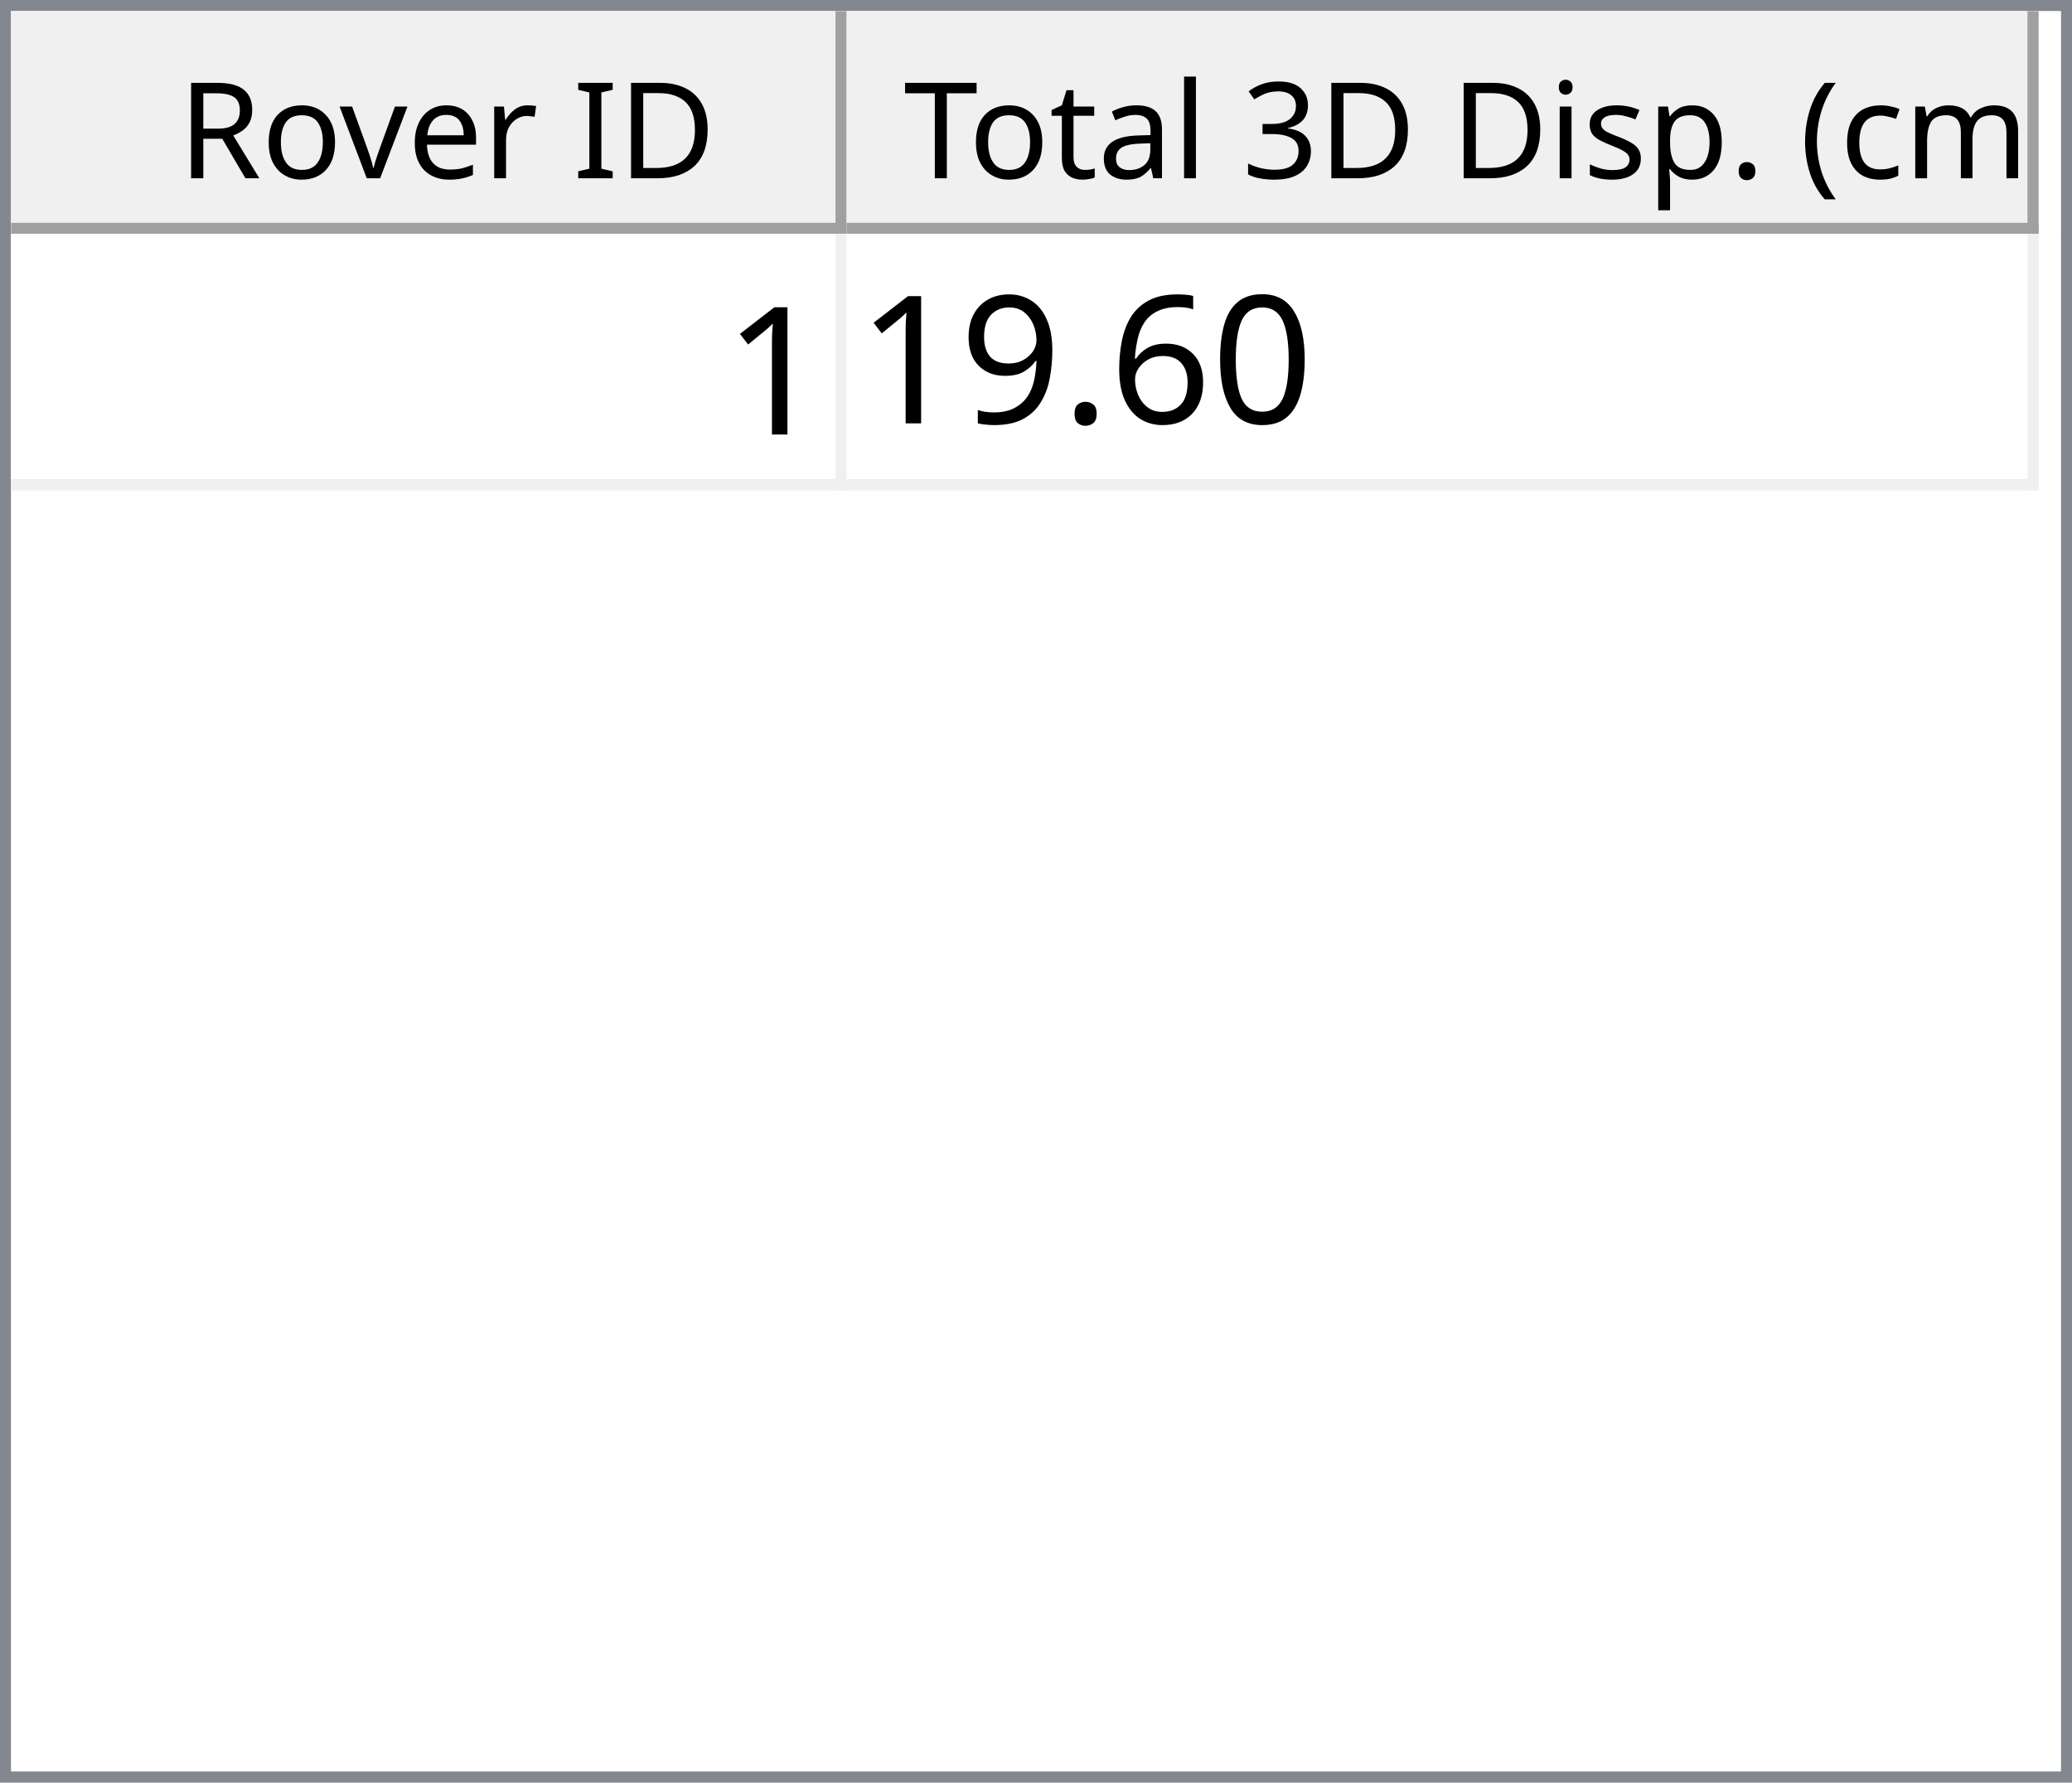
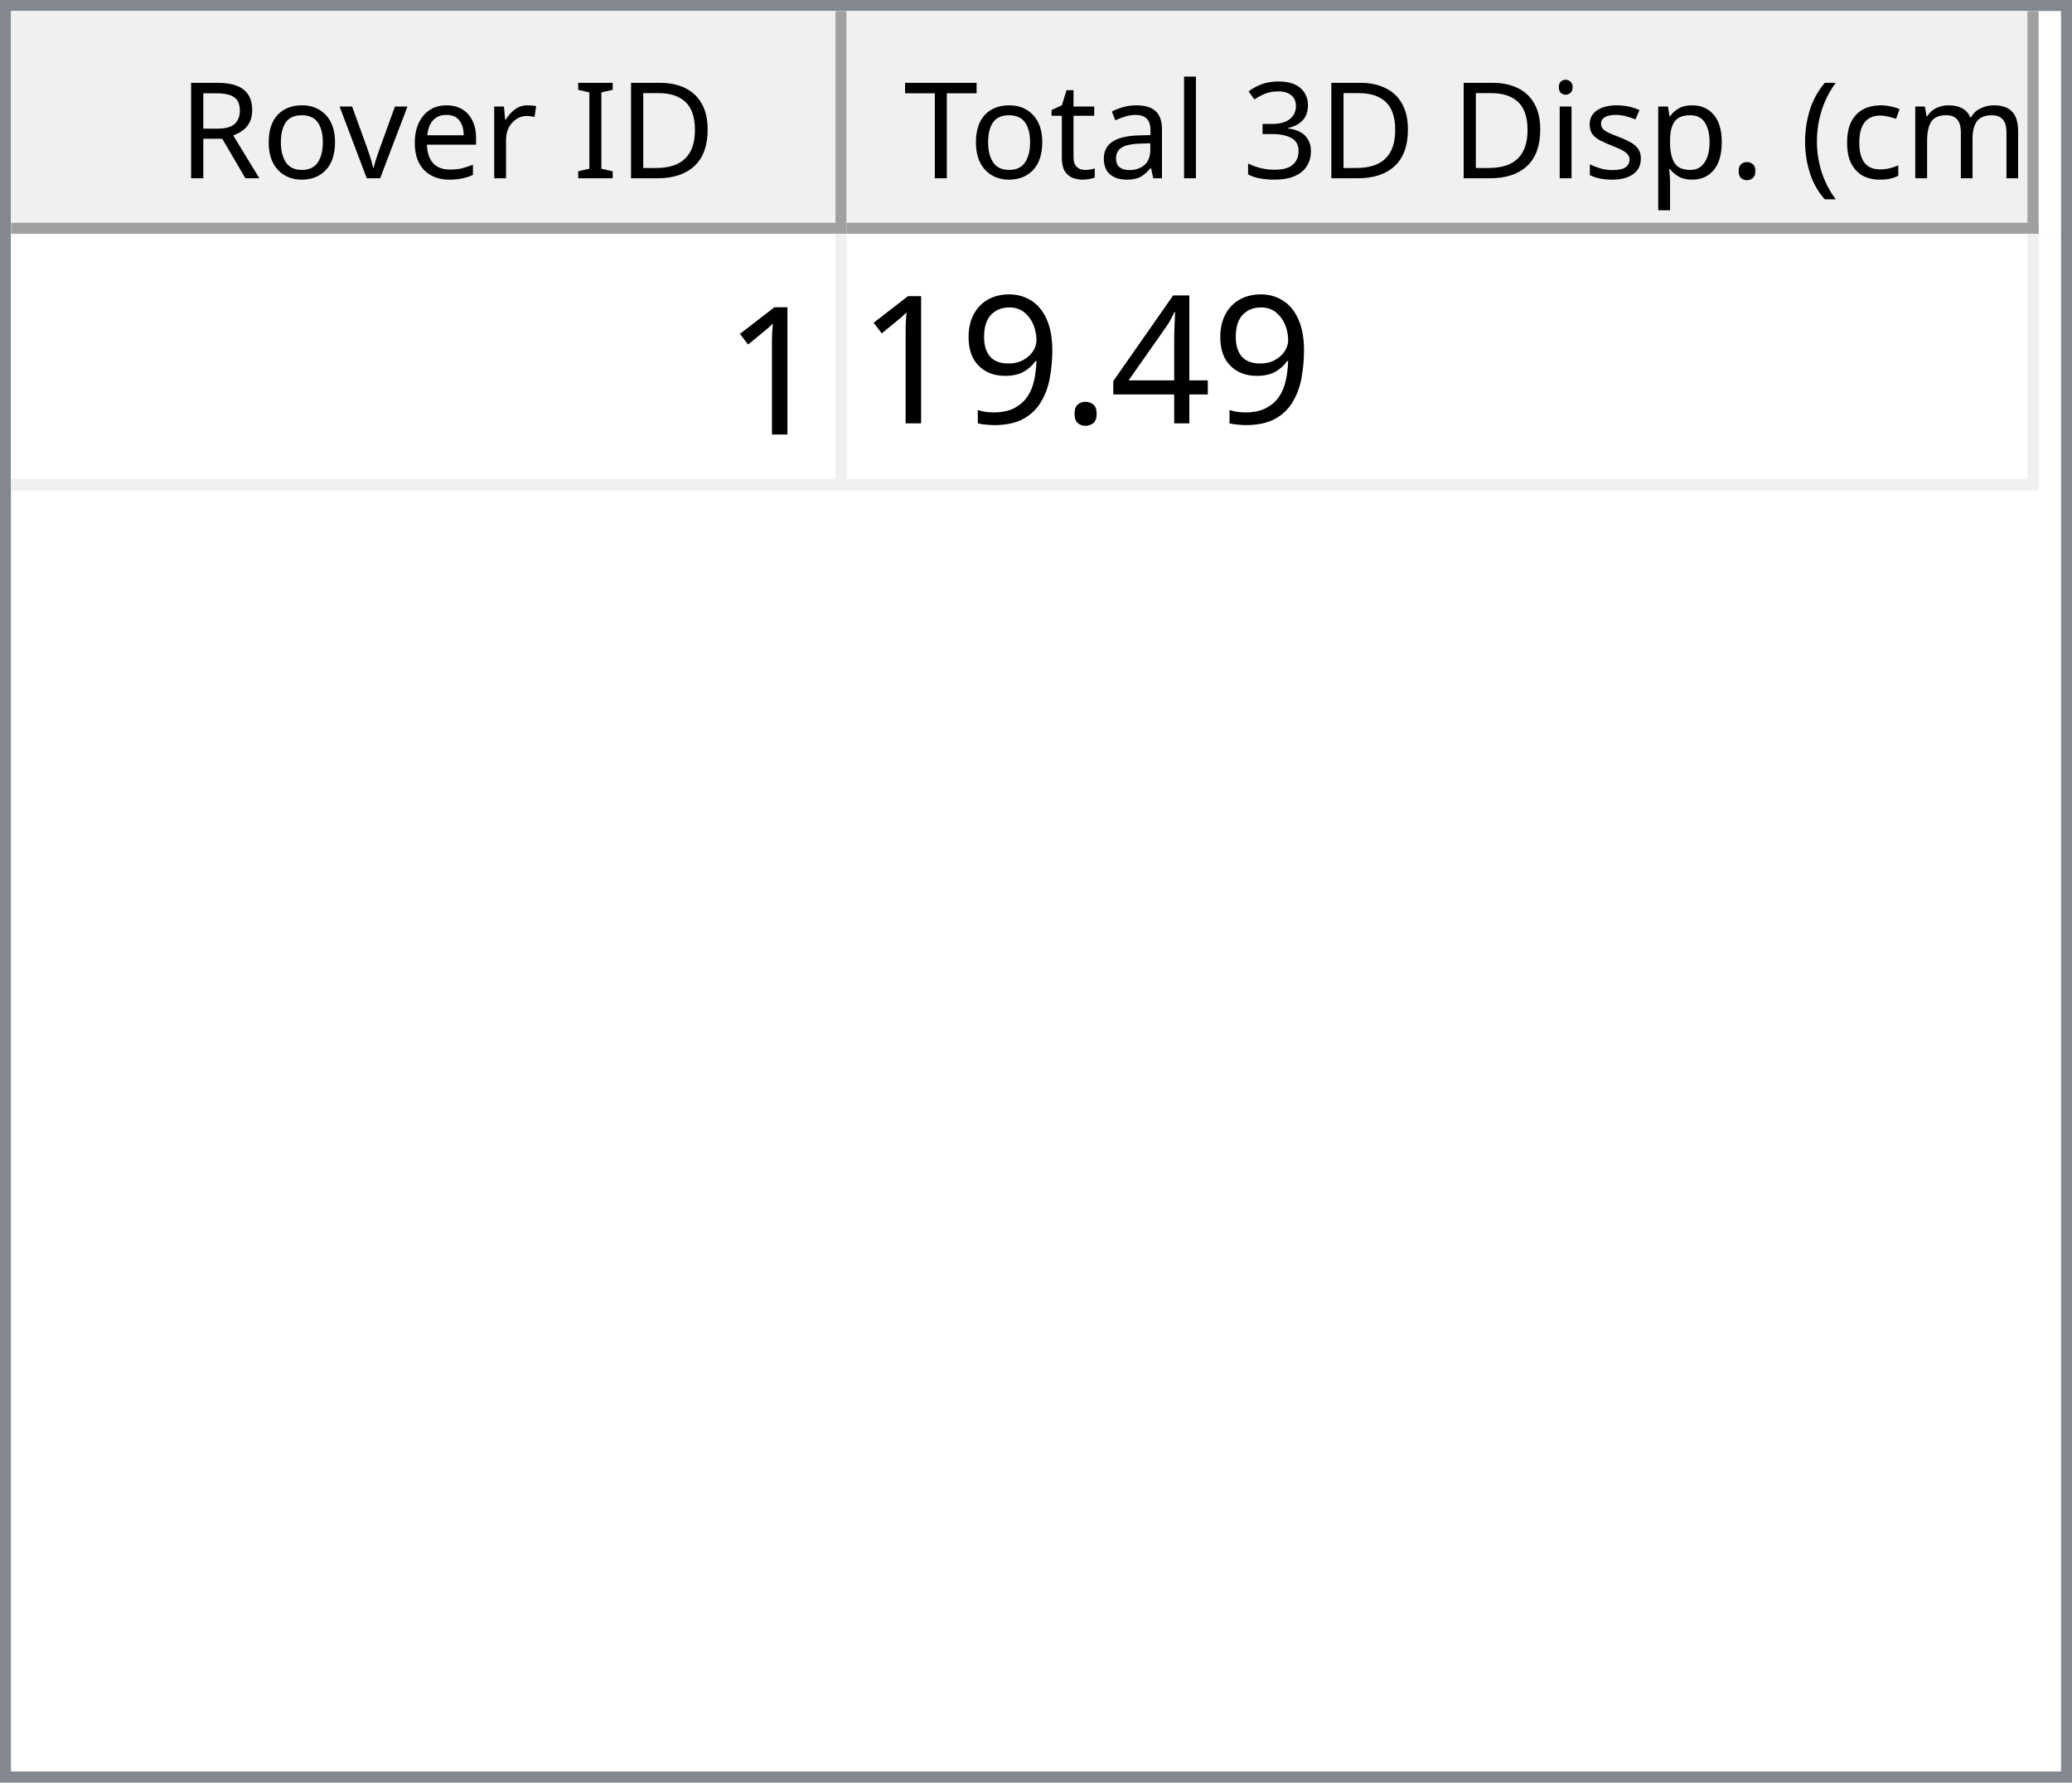
<svg xmlns="http://www.w3.org/2000/svg" style="fill-opacity:1; color-rendering:auto; color-interpolation:auto; text-rendering:auto; stroke:black; stroke-linecap:square; stroke-miterlimit:10; shape-rendering:auto; stroke-opacity:1; fill:black; stroke-dasharray:none; font-weight:normal; stroke-width:1; font-family:'Dialog'; font-style:normal; stroke-linejoin:miter; font-size:12px; stroke-dashoffset:0; image-rendering:auto;" width="186" height="160">
  <defs id="genericDefs" />
  <g>
    <defs id="defs1">
      <clipPath clipPathUnits="userSpaceOnUse" id="clipPath1">
        <path d="M0 0 L186 0 L186 160 L0 160 L0 0 Z" />
      </clipPath>
      <clipPath clipPathUnits="userSpaceOnUse" id="clipPath2">
        <path d="M0 0 L0 160 L186 160 L186 0 Z" />
      </clipPath>
      <clipPath clipPathUnits="userSpaceOnUse" id="clipPath3">
        <path d="M0 0 L0 20 L184 20 L184 0 Z" />
      </clipPath>
      <clipPath clipPathUnits="userSpaceOnUse" id="clipPath4">
        <path d="M0 0 L0 20 L75 20 L75 0 Z" />
      </clipPath>
      <clipPath clipPathUnits="userSpaceOnUse" id="clipPath5">
        <path d="M1 1 L1 19 L74 19 L74 1 Z" />
      </clipPath>
      <clipPath clipPathUnits="userSpaceOnUse" id="clipPath6">
        <path d="M0 0 L0 18 L73 18 L73 0 Z" />
      </clipPath>
      <clipPath clipPathUnits="userSpaceOnUse" id="clipPath7">
        <path d="M-0.5 -0.5 L-0.5 19.5 L74.5 19.5 L74.5 -0.5 Z" />
      </clipPath>
      <clipPath clipPathUnits="userSpaceOnUse" id="clipPath8">
        <path d="M0 0 L0 20 L107 20 L107 0 Z" />
      </clipPath>
      <clipPath clipPathUnits="userSpaceOnUse" id="clipPath9">
        <path d="M1 1 L1 19 L106 19 L106 1 Z" />
      </clipPath>
      <clipPath clipPathUnits="userSpaceOnUse" id="clipPath10">
        <path d="M0 0 L0 18 L105 18 L105 0 Z" />
      </clipPath>
      <clipPath clipPathUnits="userSpaceOnUse" id="clipPath11">
        <path d="M-0.5 -0.5 L-0.5 19.5 L106.5 19.5 L106.5 -0.5 Z" />
      </clipPath>
      <clipPath clipPathUnits="userSpaceOnUse" id="clipPath12">
        <path d="M0 0 L0 138 L184 138 L184 0 Z" />
      </clipPath>
      <clipPath clipPathUnits="userSpaceOnUse" id="clipPath13">
        <path d="M0 0 L0 23 L182 23 L182 0 Z" />
      </clipPath>
      <clipPath clipPathUnits="userSpaceOnUse" id="clipPath14">
        <path d="M-0.5 -0.5 L-0.5 22.5 L181.5 22.5 L181.5 -0.5 Z" />
      </clipPath>
      <clipPath clipPathUnits="userSpaceOnUse" id="clipPath15">
        <path d="M0 0 L0 22 L74 22 L74 0 Z" />
      </clipPath>
      <clipPath clipPathUnits="userSpaceOnUse" id="clipPath16">
        <path d="M0 0 L0 22 L106 22 L106 0 Z" />
      </clipPath>
      <font horiz-adv-x="64.551" id="font1">
        <font-face ascent="107.91" descent="25.098" units-per-em="100" style="font-style:normal; font-family:Segoe UI; font-weight:normal;" />
        <missing-glyph horiz-adv-x="64.551" d="M8.109 0 L8.109 68.266 L56.453 68.266 L56.453 0 L8.109 0 ZM15.328 7.234 L49.219 7.234 L49.219 61.031 L15.328 61.031 L15.328 7.234 Z" />
        <glyph unicode="D" horiz-adv-x="70.117" d="M9.188 0 L9.188 70.016 L28.516 70.016 Q65.531 70.016 65.531 35.891 Q65.531 19.672 55.25 9.836 Q44.969 0 27.734 0 L9.188 0 ZM17.391 62.594 L17.391 7.422 L27.828 7.422 Q41.609 7.422 49.273 14.797 Q56.938 22.172 56.938 35.688 Q56.938 62.594 28.328 62.594 L17.391 62.594 Z" />
        <glyph unicode="I" horiz-adv-x="26.611" d="M17.391 0 L9.188 0 L9.188 70.016 L17.391 70.016 L17.391 0 Z" />
        <glyph unicode=" " horiz-adv-x="27.393" d="" />
        <glyph unicode="r" horiz-adv-x="34.766" d="M34.188 41.891 Q32.078 43.5 28.125 43.5 Q23 43.5 19.555 38.672 Q16.109 33.844 16.109 25.484 L16.109 0 L8.109 0 L8.109 50 L16.109 50 L16.109 39.703 L16.312 39.703 Q18.016 44.969 21.531 47.922 Q25.047 50.875 29.391 50.875 Q32.516 50.875 34.188 50.203 L34.188 41.891 Z" />
        <glyph unicode="e" horiz-adv-x="52.295" d="M48.297 23 L12.984 23 Q13.188 14.656 17.484 10.109 Q21.781 5.562 29.297 5.562 Q37.75 5.562 44.828 11.141 L44.828 3.609 Q38.234 -1.172 27.391 -1.172 Q16.797 -1.172 10.742 5.641 Q4.688 12.453 4.688 24.812 Q4.688 36.469 11.305 43.82 Q17.922 51.172 27.734 51.172 Q37.547 51.172 42.922 44.828 Q48.297 38.484 48.297 27.203 L48.297 23 ZM40.094 29.781 Q40.047 36.719 36.75 40.578 Q33.453 44.438 27.594 44.438 Q21.922 44.438 17.969 40.383 Q14.016 36.328 13.094 29.781 L40.094 29.781 Z" />
        <glyph unicode="v" horiz-adv-x="47.9" d="M47.406 50 L27.484 0 L19.625 0 L0.688 50 L9.469 50 L22.172 13.672 Q23.578 9.672 23.922 6.688 L24.125 6.688 Q24.609 10.453 25.688 13.484 L38.969 50 L47.406 50 Z" />
        <glyph unicode="o" horiz-adv-x="58.594" d="M29 -1.172 Q17.922 -1.172 11.305 5.836 Q4.688 12.844 4.688 24.422 Q4.688 37.016 11.57 44.094 Q18.453 51.172 30.172 51.172 Q41.359 51.172 47.633 44.289 Q53.906 37.406 53.906 25.203 Q53.906 13.234 47.141 6.031 Q40.375 -1.172 29 -1.172 ZM29.594 44.438 Q21.875 44.438 17.383 39.188 Q12.891 33.938 12.891 24.703 Q12.891 15.828 17.43 10.695 Q21.969 5.562 29.594 5.562 Q37.359 5.562 41.531 10.594 Q45.703 15.625 45.703 24.906 Q45.703 34.281 41.531 39.359 Q37.359 44.438 29.594 44.438 Z" />
        <glyph unicode="R" horiz-adv-x="59.814" d="M59.375 0 L49.609 0 L37.891 19.625 Q36.281 22.359 34.766 24.289 Q33.25 26.219 31.664 27.438 Q30.078 28.656 28.25 29.219 Q26.422 29.781 24.125 29.781 L17.391 29.781 L17.391 0 L9.188 0 L9.188 70.016 L30.078 70.016 Q34.672 70.016 38.555 68.867 Q42.438 67.719 45.289 65.375 Q48.141 63.031 49.758 59.547 Q51.375 56.062 51.375 51.375 Q51.375 47.703 50.273 44.656 Q49.172 41.609 47.148 39.211 Q45.125 36.812 42.266 35.133 Q39.406 33.453 35.844 32.516 L35.844 32.328 Q37.594 31.547 38.891 30.547 Q40.188 29.547 41.359 28.18 Q42.531 26.812 43.68 25.078 Q44.828 23.344 46.234 21.047 L59.375 0 ZM17.391 62.594 L17.391 37.203 L28.516 37.203 Q31.594 37.203 34.203 38.133 Q36.812 39.062 38.719 40.797 Q40.625 42.531 41.703 45.047 Q42.781 47.562 42.781 50.688 Q42.781 56.297 39.141 59.445 Q35.5 62.594 28.609 62.594 L17.391 62.594 Z" />
        <glyph unicode=")" horiz-adv-x="30.176" d="M8.297 -15.922 L1.172 -15.922 Q16.406 2.344 16.406 26.812 Q16.406 51.469 1.078 70.016 L8.297 70.016 Q23.531 52.156 23.531 26.703 Q23.531 1.375 8.297 -15.922 Z" />
        <glyph unicode="m" horiz-adv-x="86.133" d="M79.109 0 L71.094 0 L71.094 28.719 Q71.094 37.016 68.531 40.727 Q65.969 44.438 59.906 44.438 Q54.781 44.438 51.195 39.75 Q47.609 35.062 47.609 28.516 L47.609 0 L39.594 0 L39.594 29.688 Q39.594 44.438 28.219 44.438 Q22.953 44.438 19.531 40.016 Q16.109 35.594 16.109 28.516 L16.109 0 L8.109 0 L8.109 50 L16.109 50 L16.109 42.094 L16.312 42.094 Q21.625 51.172 31.844 51.172 Q36.969 51.172 40.773 48.312 Q44.578 45.453 46 40.828 Q51.562 51.172 62.594 51.172 Q79.109 51.172 79.109 30.812 L79.109 0 Z" />
        <glyph unicode="c" horiz-adv-x="46.191" d="M42.188 2.297 Q36.422 -1.172 28.516 -1.172 Q17.828 -1.172 11.258 5.789 Q4.688 12.75 4.688 23.828 Q4.688 36.188 11.766 43.68 Q18.844 51.172 30.672 51.172 Q37.25 51.172 42.281 48.734 L42.281 40.531 Q36.719 44.438 30.375 44.438 Q22.703 44.438 17.797 38.945 Q12.891 33.453 12.891 24.516 Q12.891 15.719 17.508 10.641 Q22.125 5.562 29.891 5.562 Q36.422 5.562 42.188 9.906 L42.188 2.297 Z" />
        <glyph unicode="(" horiz-adv-x="30.176" d="M29.109 -15.922 L21.969 -15.922 Q6.844 1.375 6.844 26.703 Q6.844 52.156 21.969 70.016 L29.203 70.016 Q13.875 51.469 13.875 26.812 Q13.875 2.344 29.109 -15.922 Z" />
        <glyph unicode="." horiz-adv-x="21.68" d="M10.891 -1.078 Q8.641 -1.078 7.055 0.539 Q5.469 2.156 5.469 4.391 Q5.469 6.641 7.055 8.273 Q8.641 9.906 10.891 9.906 Q13.188 9.906 14.797 8.273 Q16.406 6.641 16.406 4.391 Q16.406 2.156 14.797 0.539 Q13.188 -1.078 10.891 -1.078 Z" />
        <glyph unicode="p" horiz-adv-x="58.789" d="M16.312 7.234 L16.109 7.234 L16.109 -23 L8.109 -23 L8.109 50 L16.109 50 L16.109 41.219 L16.312 41.219 Q22.219 51.172 33.594 51.172 Q43.266 51.172 48.688 44.461 Q54.109 37.75 54.109 26.469 Q54.109 13.922 48 6.375 Q41.891 -1.172 31.297 -1.172 Q21.578 -1.172 16.312 7.234 ZM16.109 27.391 L16.109 20.406 Q16.109 14.203 20.141 9.883 Q24.172 5.562 30.375 5.562 Q37.641 5.562 41.773 11.133 Q45.906 16.703 45.906 26.609 Q45.906 34.969 42.047 39.703 Q38.188 44.438 31.594 44.438 Q24.609 44.438 20.359 39.578 Q16.109 34.719 16.109 27.391 Z" />
        <glyph unicode="s" horiz-adv-x="42.432" d="M5.078 1.812 L5.078 10.406 Q11.625 5.562 19.484 5.562 Q30.031 5.562 30.031 12.594 Q30.031 14.594 29.125 15.992 Q28.219 17.391 26.68 18.461 Q25.141 19.531 23.07 20.383 Q21 21.234 18.609 22.172 Q15.281 23.484 12.766 24.828 Q10.25 26.172 8.57 27.859 Q6.891 29.547 6.031 31.695 Q5.172 33.844 5.172 36.719 Q5.172 40.234 6.789 42.945 Q8.406 45.656 11.086 47.484 Q13.766 49.312 17.211 50.242 Q20.656 51.172 24.312 51.172 Q30.812 51.172 35.938 48.922 L35.938 40.828 Q30.422 44.438 23.25 44.438 Q21 44.438 19.195 43.922 Q17.391 43.406 16.094 42.477 Q14.797 41.547 14.086 40.258 Q13.375 38.969 13.375 37.406 Q13.375 35.453 14.086 34.133 Q14.797 32.812 16.164 31.789 Q17.531 30.766 19.484 29.938 Q21.438 29.109 23.922 28.125 Q27.25 26.859 29.883 25.516 Q32.516 24.172 34.375 22.484 Q36.234 20.797 37.234 18.602 Q38.234 16.406 38.234 13.375 Q38.234 9.672 36.602 6.938 Q34.969 4.203 32.234 2.398 Q29.5 0.594 25.93 -0.289 Q22.359 -1.172 18.453 -1.172 Q10.75 -1.172 5.078 1.812 Z" />
        <glyph unicode="i" horiz-adv-x="24.219" d="M12.203 62.703 Q10.062 62.703 8.547 64.164 Q7.031 65.625 7.031 67.875 Q7.031 70.125 8.547 71.609 Q10.062 73.094 12.203 73.094 Q14.406 73.094 15.945 71.609 Q17.484 70.125 17.484 67.875 Q17.484 65.719 15.945 64.211 Q14.406 62.703 12.203 62.703 ZM16.109 0 L8.109 0 L8.109 50 L16.109 50 L16.109 0 Z" />
        <glyph unicode="3" horiz-adv-x="53.906" d="M46.531 19.828 Q46.531 15.094 44.75 11.211 Q42.969 7.328 39.719 4.57 Q36.469 1.812 31.93 0.297 Q27.391 -1.219 21.922 -1.219 Q11.922 -1.219 6 2.594 L6 11.188 Q13.094 5.609 22.219 5.609 Q25.875 5.609 28.828 6.539 Q31.781 7.469 33.906 9.227 Q36.031 10.984 37.18 13.477 Q38.328 15.969 38.328 19.094 Q38.328 32.812 18.797 32.812 L12.984 32.812 L12.984 39.594 L18.5 39.594 Q35.797 39.594 35.797 52.484 Q35.797 64.406 22.609 64.406 Q15.188 64.406 8.688 59.422 L8.688 67.188 Q15.375 71.188 24.609 71.188 Q29 71.188 32.57 69.969 Q36.141 68.75 38.68 66.555 Q41.219 64.359 42.609 61.281 Q44 58.203 44 54.5 Q44 40.672 30.031 36.719 L30.031 36.531 Q33.594 36.141 36.625 34.797 Q39.656 33.453 41.852 31.305 Q44.047 29.156 45.289 26.25 Q46.531 23.344 46.531 19.828 Z" />
        <glyph unicode="l" horiz-adv-x="24.219" d="M16.109 0 L8.109 0 L8.109 74.031 L16.109 74.031 L16.109 0 Z" />
        <glyph unicode="a" horiz-adv-x="50.879" d="M43.891 0 L35.891 0 L35.891 7.812 L35.688 7.812 Q30.469 -1.172 20.312 -1.172 Q12.844 -1.172 8.617 2.781 Q4.391 6.734 4.391 13.281 Q4.391 27.297 20.906 29.594 L35.891 31.688 Q35.891 44.438 25.594 44.438 Q16.547 44.438 9.281 38.281 L9.281 46.484 Q16.656 51.172 26.266 51.172 Q43.891 51.172 43.891 32.516 L43.891 0 ZM35.891 25.297 L23.828 23.641 Q18.266 22.859 15.43 20.875 Q12.594 18.891 12.594 13.875 Q12.594 10.203 15.211 7.883 Q17.828 5.562 22.172 5.562 Q28.125 5.562 32.008 9.742 Q35.891 13.922 35.891 20.312 L35.891 25.297 Z" />
        <glyph unicode="t" horiz-adv-x="33.887" d="M31.297 0.484 Q28.469 -1.078 23.828 -1.078 Q10.688 -1.078 10.688 13.578 L10.688 43.172 L2.094 43.172 L2.094 50 L10.688 50 L10.688 62.203 L18.703 64.797 L18.703 50 L31.297 50 L31.297 43.172 L18.703 43.172 L18.703 14.984 Q18.703 9.969 20.414 7.82 Q22.125 5.672 26.078 5.672 Q29.109 5.672 31.297 7.328 L31.297 0.484 Z" />
        <glyph unicode="T" horiz-adv-x="52.393" d="M50.594 62.594 L30.375 62.594 L30.375 0 L22.172 0 L22.172 62.594 L2 62.594 L2 70.016 L50.594 70.016 L50.594 62.594 Z" />
      </font>
      <font horiz-adv-x="75.0" id="font2">
        <font-face ascent="100.537" descent="21.973" units-per-em="100" style="font-style:normal; font-family:sans-serif; font-weight:normal;" />
        <missing-glyph horiz-adv-x="75.0" d="M12.5 0 L12.5 62.5 L62.5 62.5 L62.5 0 L12.5 0 ZM14.062 1.562 L60.938 1.562 L60.938 60.938 L14.062 60.938 L14.062 1.562 Z" />
        <glyph unicode="1" horiz-adv-x="55.615" d="M37.25 0 L28.469 0 L28.469 56 Q25.297 52.984 20.141 49.953 Q14.984 46.922 10.891 45.406 L10.891 53.906 Q18.266 57.375 23.781 62.305 Q29.297 67.234 31.594 71.875 L37.25 71.875 L37.25 0 Z" />
-         <glyph unicode="0" horiz-adv-x="55.615" d="M4.156 35.297 Q4.156 48 6.766 55.742 Q9.375 63.484 14.523 67.68 Q19.672 71.875 27.484 71.875 Q33.25 71.875 37.594 69.555 Q41.938 67.234 44.773 62.867 Q47.609 58.5 49.219 52.227 Q50.828 45.953 50.828 35.297 Q50.828 22.703 48.242 14.969 Q45.656 7.234 40.508 3.008 Q35.359 -1.219 27.484 -1.219 Q17.141 -1.219 11.234 6.203 Q4.156 15.141 4.156 35.297 ZM13.188 35.297 Q13.188 17.672 17.312 11.836 Q21.438 6 27.484 6 Q33.547 6 37.672 11.859 Q41.797 17.719 41.797 35.297 Q41.797 52.984 37.672 58.789 Q33.547 64.594 27.391 64.594 Q21.344 64.594 17.719 59.469 Q13.188 52.938 13.188 35.297 Z" />
-         <glyph unicode="6" horiz-adv-x="55.615" d="M49.75 54.047 L41.016 53.375 Q39.844 58.547 37.703 60.891 Q34.125 64.656 28.906 64.656 Q24.703 64.656 21.531 62.312 Q17.391 59.281 14.992 53.469 Q12.594 47.656 12.5 36.922 Q15.672 41.75 20.266 44.094 Q24.859 46.438 29.891 46.438 Q38.672 46.438 44.852 39.969 Q51.031 33.5 51.031 23.25 Q51.031 16.5 48.125 10.719 Q45.219 4.938 40.141 1.859 Q35.062 -1.219 28.609 -1.219 Q17.625 -1.219 10.695 6.859 Q3.766 14.938 3.766 33.5 Q3.766 54.25 11.422 63.672 Q18.109 71.875 29.438 71.875 Q37.891 71.875 43.289 67.141 Q48.688 62.406 49.75 54.047 ZM13.875 23.188 Q13.875 18.656 15.797 14.508 Q17.719 10.359 21.188 8.18 Q24.656 6 28.469 6 Q34.031 6 38.039 10.492 Q42.047 14.984 42.047 22.703 Q42.047 30.125 38.086 34.398 Q34.125 38.672 28.125 38.672 Q22.172 38.672 18.023 34.398 Q13.875 30.125 13.875 23.188 Z" />
+         <glyph unicode="4" horiz-adv-x="55.615" d="M32.328 0 L32.328 17.141 L1.266 17.141 L1.266 25.203 L33.938 71.578 L41.109 71.578 L41.109 25.203 L50.781 25.203 L50.781 17.141 L41.109 17.141 L41.109 0 L32.328 0 ZM32.328 25.203 L32.328 57.469 L9.906 25.203 L32.328 25.203 Z" />
        <glyph unicode="." horiz-adv-x="27.783" d="M9.078 0 L9.078 10.016 L19.094 10.016 L19.094 0 L9.078 0 Z" />
        <glyph unicode="9" horiz-adv-x="55.615" d="M5.469 16.547 L13.922 17.328 Q14.984 11.375 18.016 8.688 Q21.047 6 25.781 6 Q29.828 6 32.883 7.859 Q35.938 9.719 37.891 12.82 Q39.844 15.922 41.164 21.195 Q42.484 26.469 42.484 31.938 Q42.484 32.516 42.438 33.688 Q39.797 29.5 35.234 26.883 Q30.672 24.266 25.344 24.266 Q16.453 24.266 10.305 30.711 Q4.156 37.156 4.156 47.703 Q4.156 58.594 10.578 65.234 Q17 71.875 26.656 71.875 Q33.641 71.875 39.43 68.117 Q45.219 64.359 48.219 57.398 Q51.219 50.438 51.219 37.25 Q51.219 23.531 48.242 15.406 Q45.266 7.281 39.383 3.031 Q33.5 -1.219 25.594 -1.219 Q17.188 -1.219 11.867 3.445 Q6.547 8.109 5.469 16.547 ZM41.453 48.141 Q41.453 55.719 37.43 60.156 Q33.406 64.594 27.734 64.594 Q21.875 64.594 17.531 59.812 Q13.188 55.031 13.188 47.406 Q13.188 40.578 17.312 36.305 Q21.438 32.031 27.484 32.031 Q33.594 32.031 37.523 36.305 Q41.453 40.578 41.453 48.141 Z" />
      </font>
    </defs>
    <g style="fill:white; stroke:white;">
      <rect x="0" y="0" width="186" style="clip-path:url(#clipPath1); stroke:none;" height="160" />
    </g>
    <g style="fill:white; text-rendering:optimizeSpeed; color-rendering:optimizeSpeed; image-rendering:optimizeSpeed; shape-rendering:crispEdges; stroke:white; color-interpolation:sRGB;">
      <rect x="0" width="186" height="160" y="0" style="stroke:none;" />
      <path style="stroke:none;" d="M0 160 L186 160 L186 0 L0 0 Z" />
    </g>
    <g style="fill:rgb(240,240,240); font-family:'Segoe UI'; stroke:rgb(240,240,240);">
      <rect x="0" y="0" width="186" style="clip-path:url(#clipPath2); stroke:none;" height="160" />
    </g>
    <g style="fill:rgb(130,135,144); font-family:'Segoe UI'; stroke:rgb(130,135,144);">
      <path d="M0 0 L186 0 L186 160 L0 160 L0 0 ZM1 1 L185 1 L185 159 L1 159 L1 1 Z" style="fill-rule:evenodd; clip-path:url(#clipPath2); stroke:none;" />
    </g>
    <g style="fill:white; font-family:'Segoe UI'; stroke:white;" transform="translate(1,1)">
      <rect x="0" y="0" width="184" style="clip-path:url(#clipPath3); stroke:none;" height="20" />
    </g>
    <g style="fill:rgb(240,240,240); font-family:'Segoe UI'; stroke:rgb(240,240,240);" transform="translate(1,1)">
      <rect x="0" y="0" width="75" style="clip-path:url(#clipPath4); stroke:none;" height="20" />
    </g>
    <g style="font-family:'Segoe UI';" transform="translate(2,2)">
      <text x="14" xml:space="preserve" y="14" style="clip-path:url(#clipPath6); stroke:none;">Rover ID</text>
    </g>
    <g style="fill:rgb(160,160,160); font-family:'Segoe UI'; stroke:rgb(160,160,160); stroke-linejoin:bevel;" transform="translate(1.5,1.5)">
      <line x1="74" x2="74" y1="0" style="fill:none; clip-path:url(#clipPath7);" y2="19" />
    </g>
    <g style="fill:rgb(160,160,160); font-family:'Segoe UI'; stroke:rgb(160,160,160); stroke-linejoin:bevel;" transform="matrix(1,0,0,1,1,1) translate(0.5,0.5)">
      <line x1="0" x2="74" y1="19" style="fill:none; clip-path:url(#clipPath7);" y2="19" />
    </g>
    <g style="fill:rgb(240,240,240); font-family:'Segoe UI'; stroke:rgb(240,240,240);" transform="translate(76,1)">
      <rect x="0" y="0" width="107" style="clip-path:url(#clipPath8); stroke:none;" height="20" />
    </g>
    <g style="font-family:'Segoe UI';" transform="translate(77,2)">
      <text x="1" xml:space="preserve" y="14" style="clip-path:url(#clipPath10); stroke:none;"> Total 3D Disp. (cm)</text>
    </g>
    <g style="fill:rgb(160,160,160); font-family:'Segoe UI'; stroke:rgb(160,160,160); stroke-linejoin:bevel;" transform="translate(76.5,1.5)">
      <line x1="106" x2="106" y1="0" style="fill:none; clip-path:url(#clipPath11);" y2="19" />
    </g>
    <g style="fill:rgb(160,160,160); font-family:'Segoe UI'; stroke:rgb(160,160,160); stroke-linejoin:bevel;" transform="matrix(1,0,0,1,76,1) translate(0.5,0.5)">
      <line x1="0" x2="106" y1="19" style="fill:none; clip-path:url(#clipPath11);" y2="19" />
    </g>
    <g style="fill:white; font-family:'Segoe UI'; stroke:white;" transform="translate(1,21)">
      <rect x="0" y="0" width="184" style="clip-path:url(#clipPath12); stroke:none;" height="138" />
    </g>
    <g style="fill:rgb(240,240,240); font-size:16px; font-family:sans-serif; stroke:rgb(240,240,240);" transform="translate(1,21)">
      <rect x="0" y="0" width="182" style="clip-path:url(#clipPath13); stroke:none;" height="23" />
      <line transform="translate(0.5,0.5)" x1="0" x2="181" y1="22" style="clip-path:url(#clipPath14); fill:none; stroke-linejoin:bevel;" y2="22" />
    </g>
    <g transform="matrix(1,0,0,1,1,21) translate(0.5,0.5)" style="fill:rgb(240,240,240); font-size:16px; font-family:sans-serif; stroke:rgb(240,240,240); stroke-linejoin:bevel;">
      <line x1="74" x2="74" y1="0" style="fill:none; clip-path:url(#clipPath14);" y2="22" />
    </g>
    <g transform="matrix(1,0,0,1,1,21) translate(0.5,0.5)" style="fill:rgb(240,240,240); font-size:16px; font-family:sans-serif; stroke:rgb(240,240,240); stroke-linejoin:bevel;">
      <line x1="181" x2="181" y1="0" style="fill:none; clip-path:url(#clipPath14);" y2="22" />
    </g>
    <g style="fill:white; font-size:16px; font-family:sans-serif; stroke:white;" transform="matrix(1,0,0,1,1,21)">
      <rect x="0" y="0" width="74" style="clip-path:url(#clipPath15); stroke:none;" height="22" />
      <text x="64" y="18" style="fill:black; clip-path:url(#clipPath15); stroke:none;" xml:space="preserve">1</text>
    </g>
    <g style="fill:white; font-size:16px; font-family:sans-serif; stroke:white;" transform="matrix(1,0,0,1,1,21) translate(75,0)">
      <rect x="0" y="0" width="106" style="clip-path:url(#clipPath16); stroke:none;" height="22" />
-       <text x="1" y="17" style="fill:black; clip-path:url(#clipPath16); stroke:none;" xml:space="preserve">19.60</text>
+       <text x="1" y="17" style="fill:black; clip-path:url(#clipPath16); stroke:none;" xml:space="preserve">19.49</text>
    </g>
  </g>
</svg>
